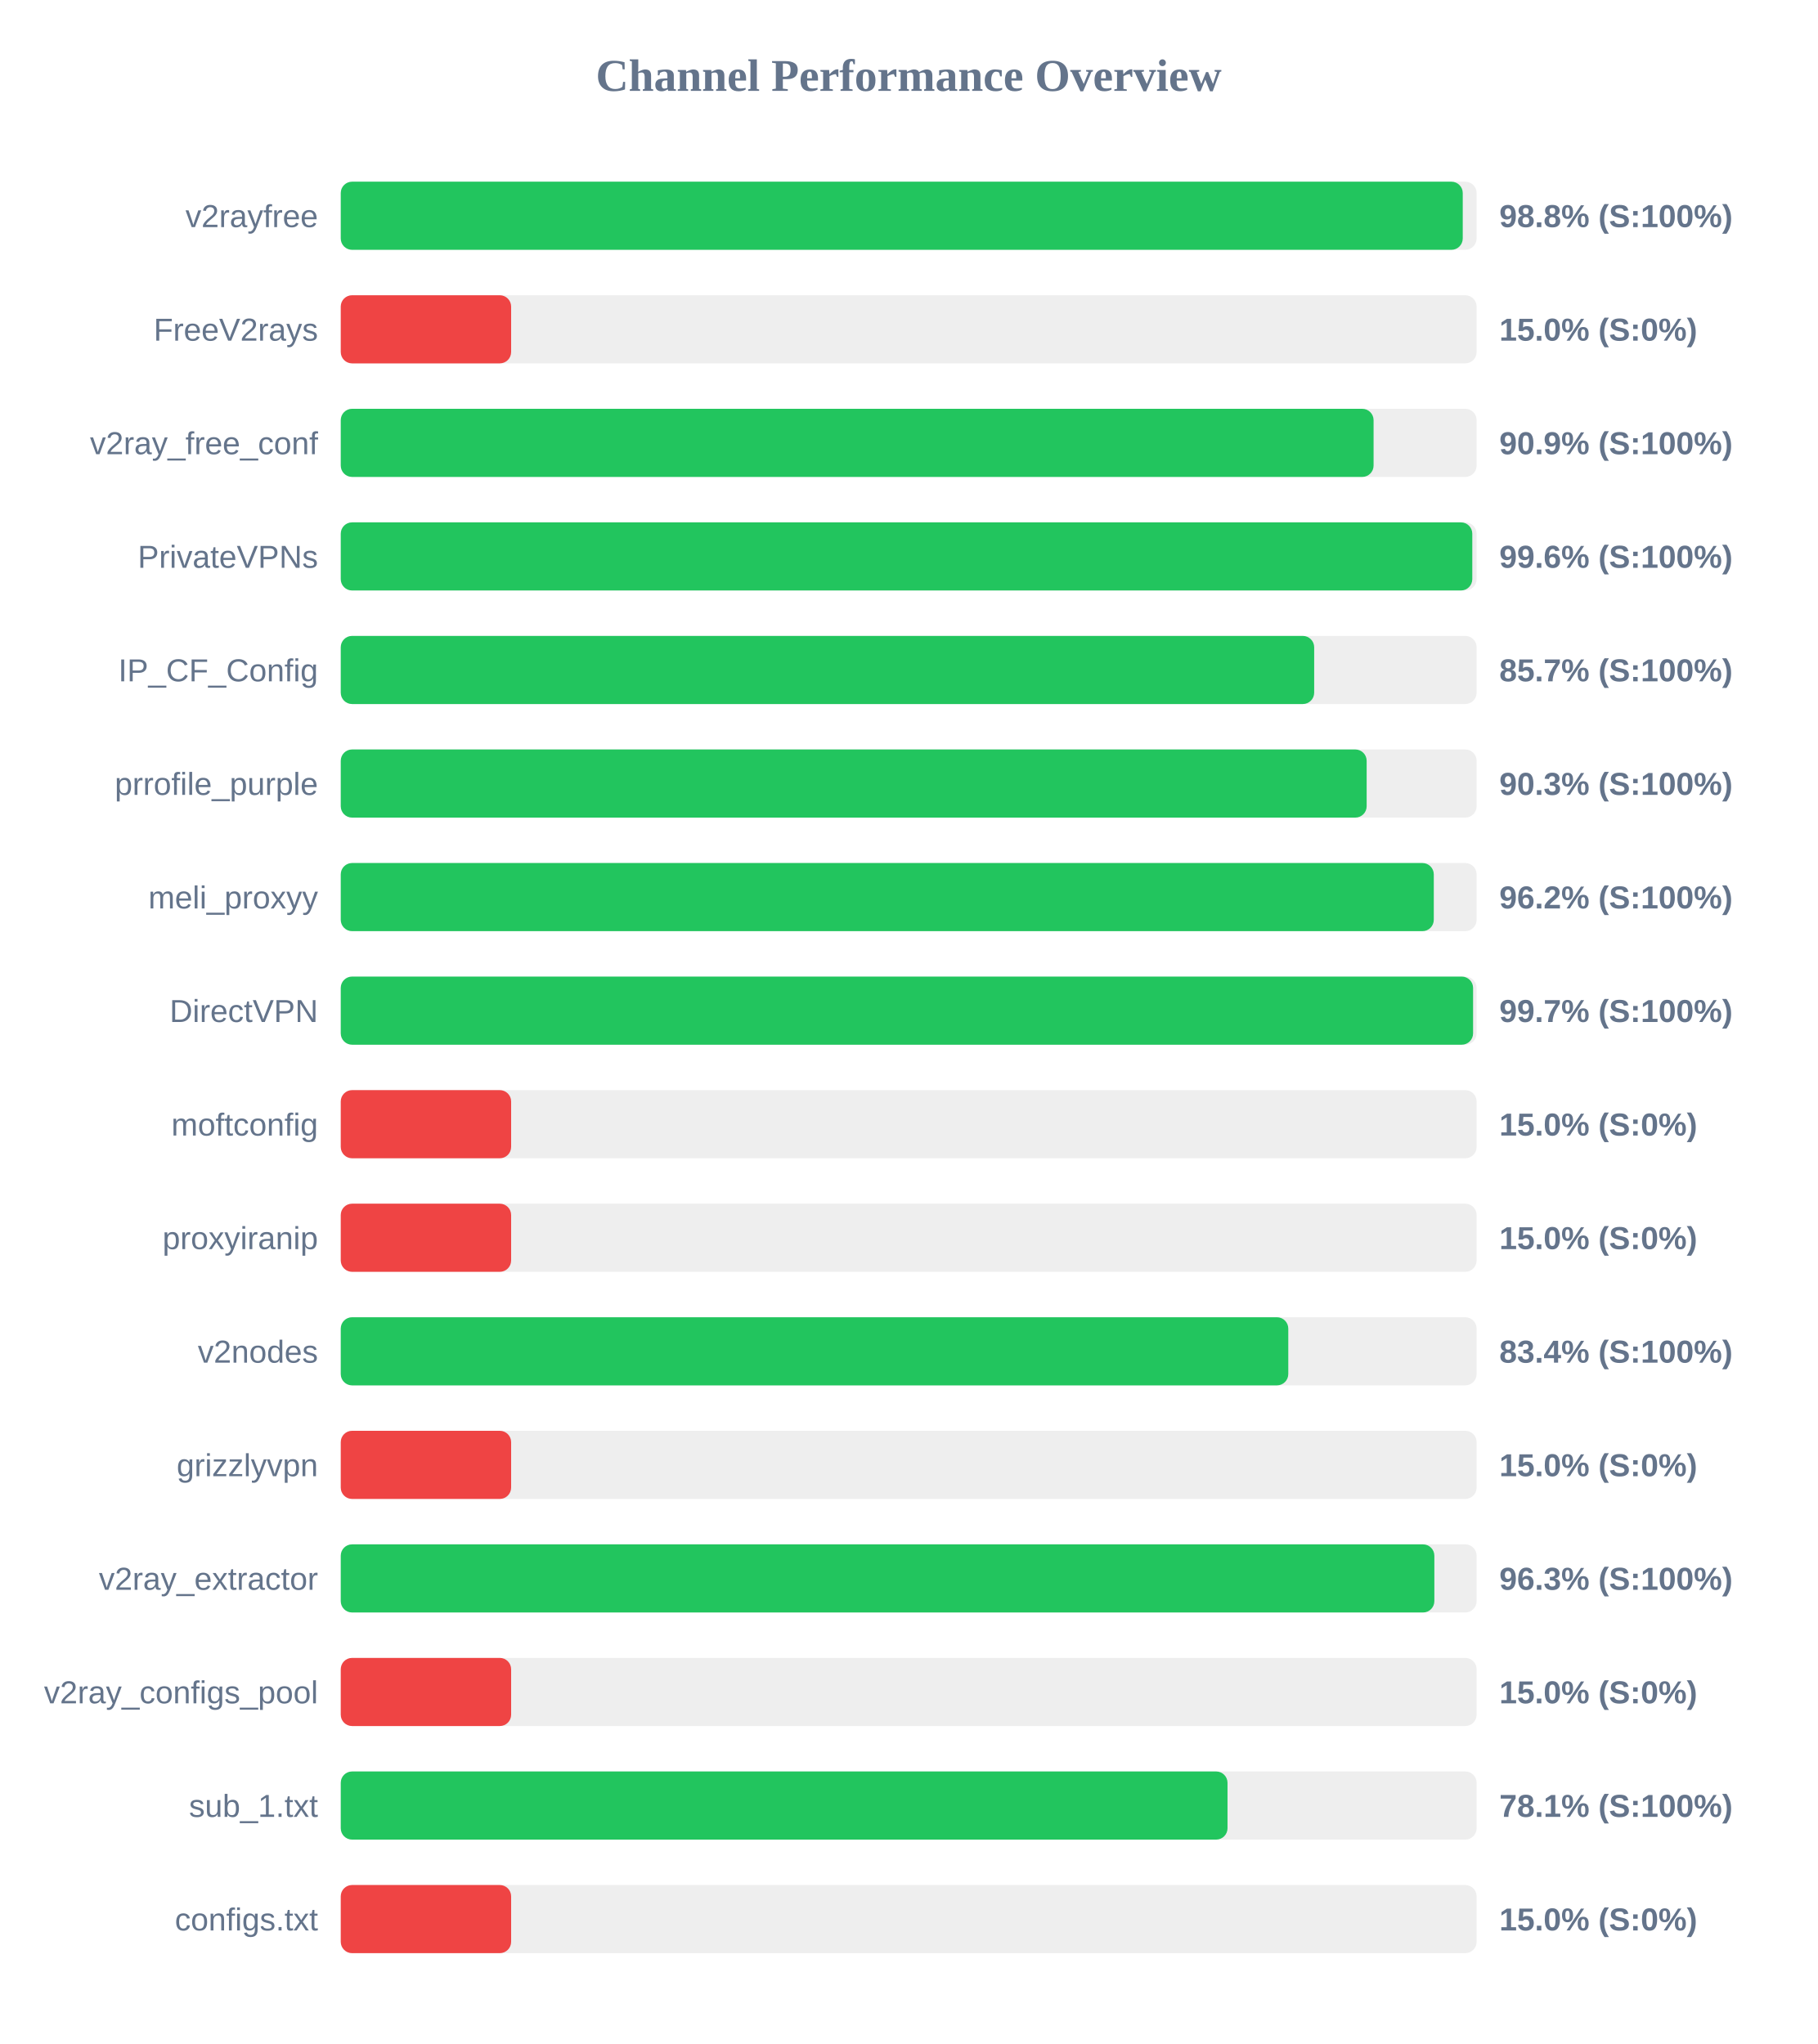
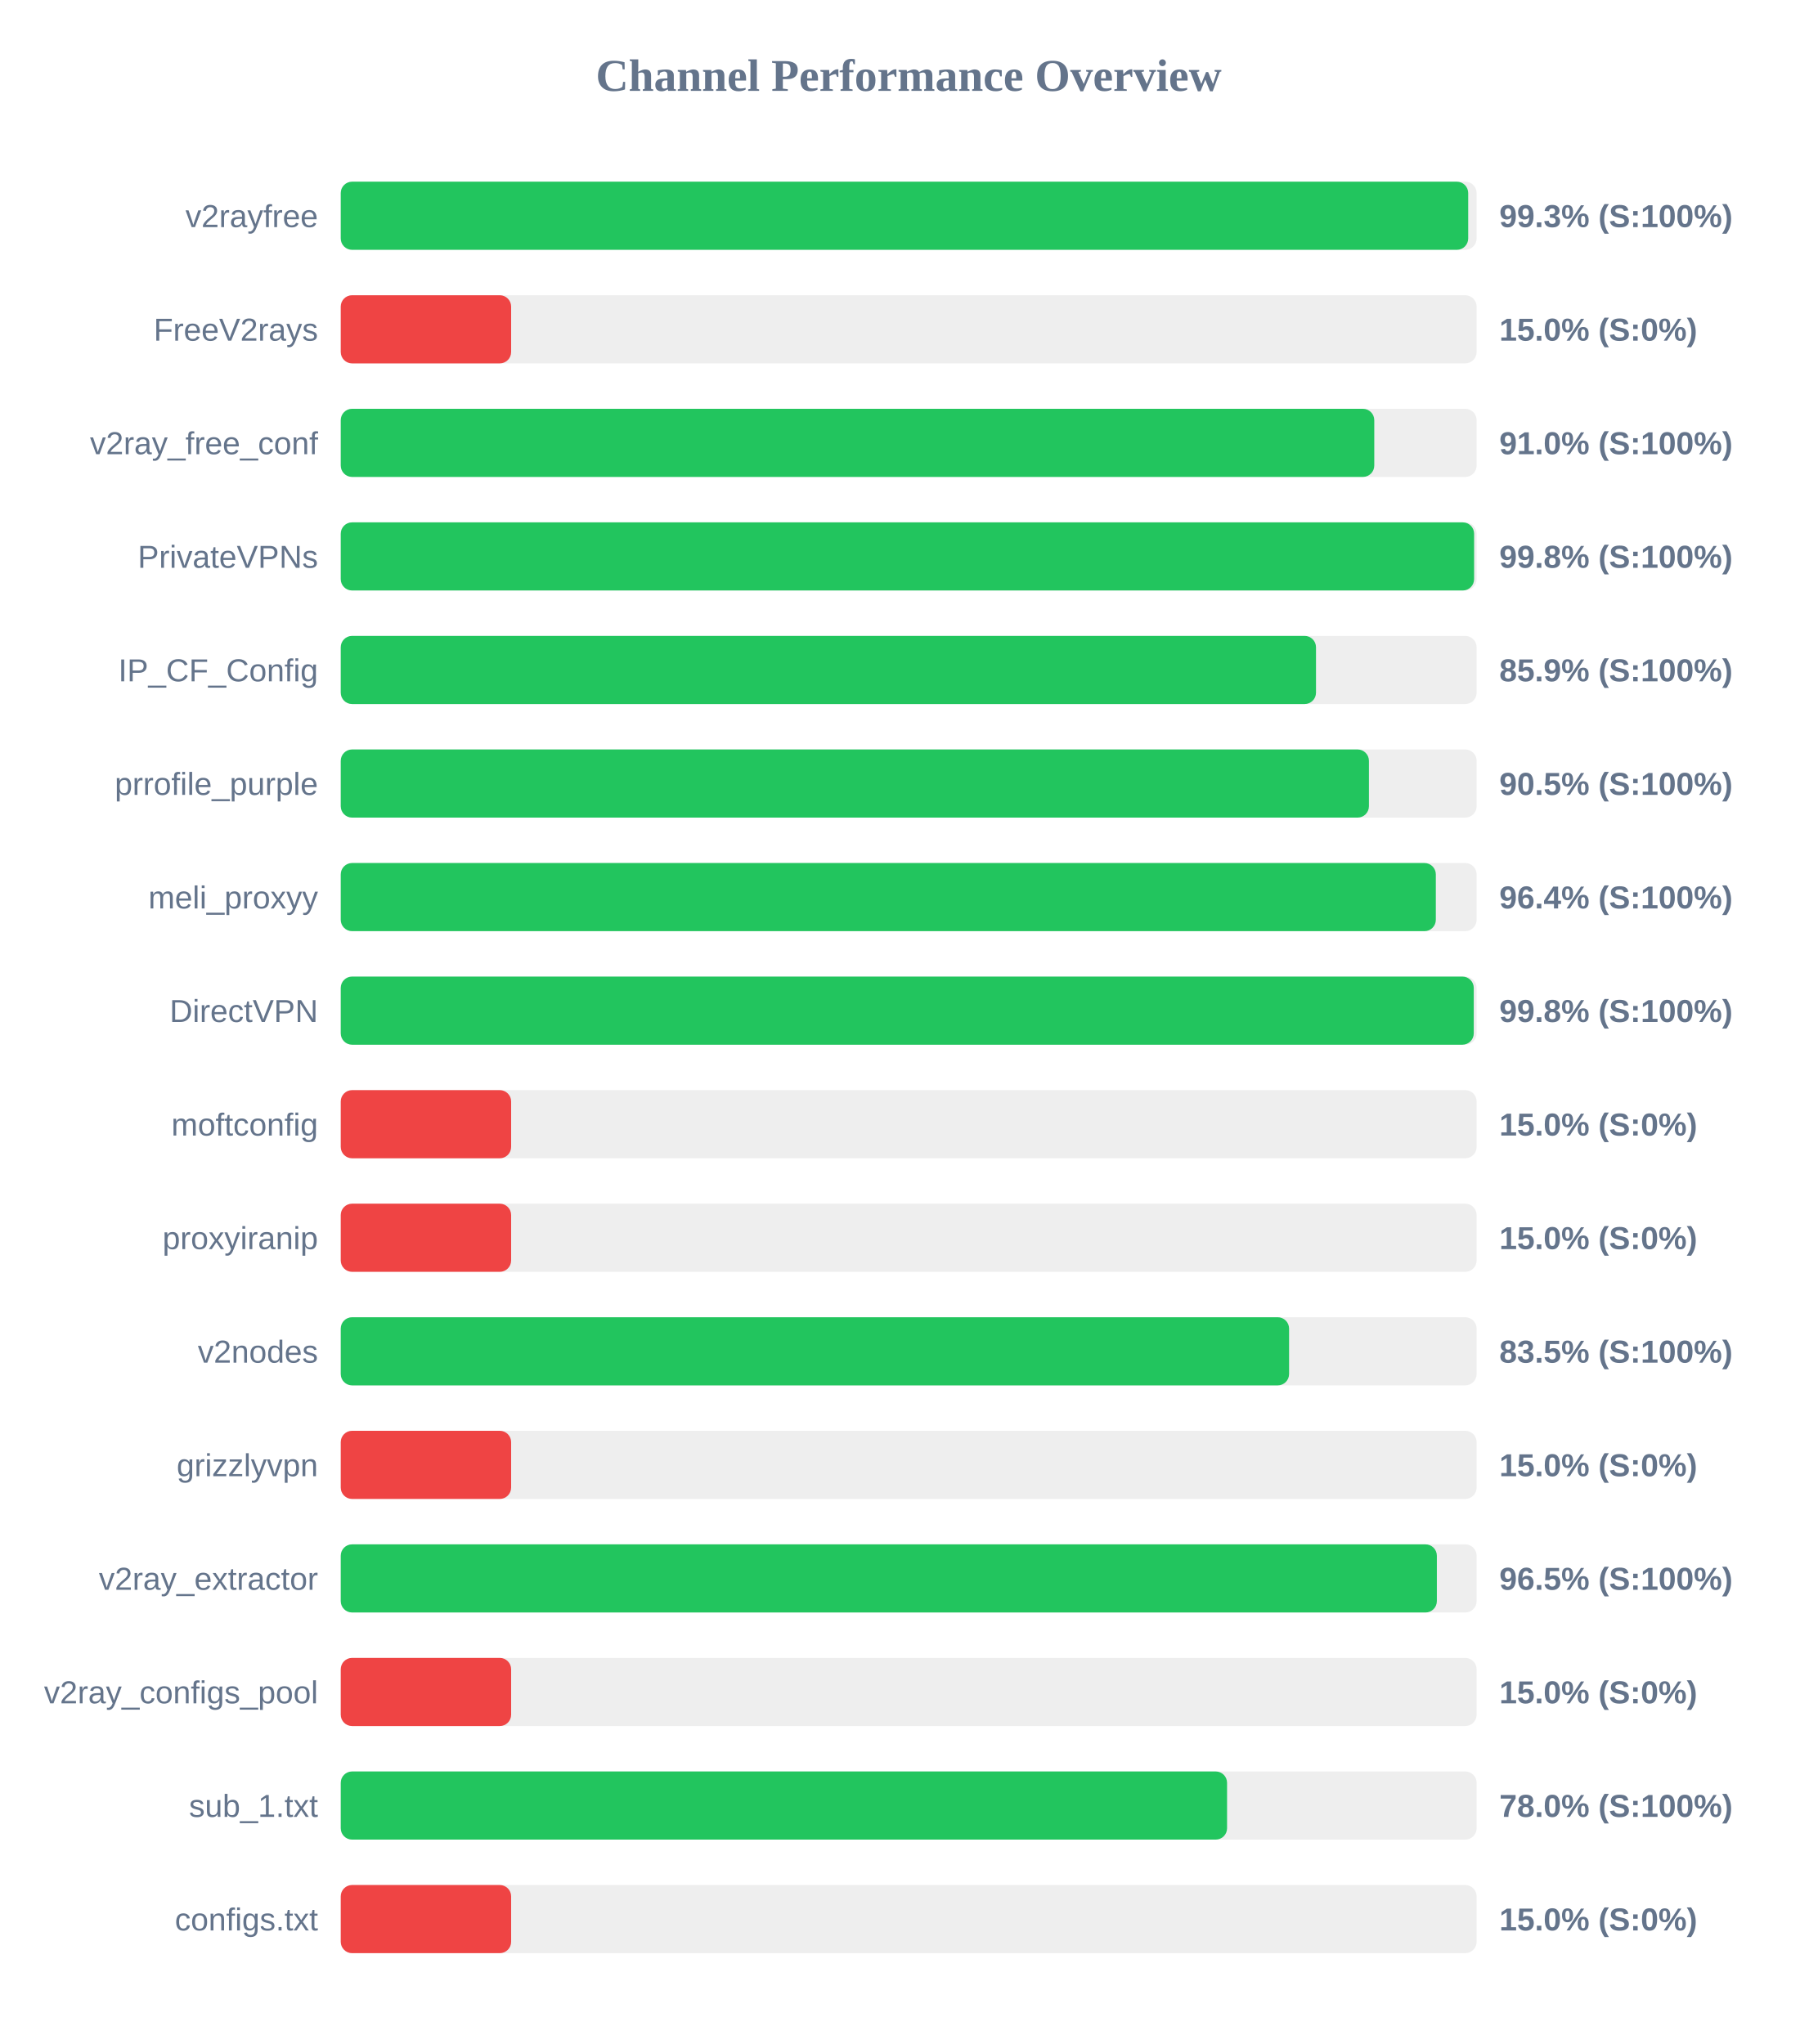
<svg xmlns="http://www.w3.org/2000/svg" width="800" height="900" version="1.1">
  <style>
        .row { font: 14px Arial; fill: #64748b; }
        .score { font: bold 14px Arial; fill: #64748b; }
    </style>
  <text x="400" y="40" text-anchor="middle" font-size="20px" font-weight="bold" fill="#64748b">Channel Performance Overview</text>
  <rect x="150" y="80" width="500" height="30" fill="#eee" rx="5" />
-   <rect x="150" y="80" width="493.9" height="30" fill="#22c55e" rx="5" />
+   <rect x="150" y="80" width="496.3" height="30" fill="#22c55e" rx="5" />
  <text x="140" y="100" text-anchor="end" class="row">v2rayfree</text>
-   <text x="660" y="100" text-anchor="start" class="score">98.8% (S:100%)</text>
+   <text x="660" y="100" text-anchor="start" class="score">99.3% (S:100%)</text>
  <rect x="150" y="130" width="500" height="30" fill="#eee" rx="5" />
  <rect x="150" y="130" width="75.0" height="30" fill="#ef4444" rx="5" />
  <text x="140" y="150" text-anchor="end" class="row">FreeV2rays</text>
  <text x="660" y="150" text-anchor="start" class="score">15.0% (S:0%)</text>
  <rect x="150" y="180" width="500" height="30" fill="#eee" rx="5" />
-   <rect x="150" y="180" width="454.65" height="30" fill="#22c55e" rx="5" />
+   <rect x="150" y="180" width="454.95" height="30" fill="#22c55e" rx="5" />
  <text x="140" y="200" text-anchor="end" class="row">v2ray_free_conf</text>
-   <text x="660" y="200" text-anchor="start" class="score">90.9% (S:100%)</text>
+   <text x="660" y="200" text-anchor="start" class="score">91.0% (S:100%)</text>
  <rect x="150" y="230" width="500" height="30" fill="#eee" rx="5" />
-   <rect x="150" y="230" width="498.1" height="30" fill="#22c55e" rx="5" />
+   <rect x="150" y="230" width="498.9" height="30" fill="#22c55e" rx="5" />
  <text x="140" y="250" text-anchor="end" class="row">PrivateVPNs</text>
-   <text x="660" y="250" text-anchor="start" class="score">99.6% (S:100%)</text>
+   <text x="660" y="250" text-anchor="start" class="score">99.8% (S:100%)</text>
  <rect x="150" y="280" width="500" height="30" fill="#eee" rx="5" />
-   <rect x="150" y="280" width="428.5" height="30" fill="#22c55e" rx="5" />
+   <rect x="150" y="280" width="429.3" height="30" fill="#22c55e" rx="5" />
  <text x="140" y="300" text-anchor="end" class="row">IP_CF_Config</text>
-   <text x="660" y="300" text-anchor="start" class="score">85.7% (S:100%)</text>
+   <text x="660" y="300" text-anchor="start" class="score">85.9% (S:100%)</text>
  <rect x="150" y="330" width="500" height="30" fill="#eee" rx="5" />
-   <rect x="150" y="330" width="451.6" height="30" fill="#22c55e" rx="5" />
+   <rect x="150" y="330" width="452.6" height="30" fill="#22c55e" rx="5" />
  <text x="140" y="350" text-anchor="end" class="row">prrofile_purple</text>
-   <text x="660" y="350" text-anchor="start" class="score">90.3% (S:100%)</text>
+   <text x="660" y="350" text-anchor="start" class="score">90.5% (S:100%)</text>
  <rect x="150" y="380" width="500" height="30" fill="#eee" rx="5" />
-   <rect x="150" y="380" width="481.15" height="30" fill="#22c55e" rx="5" />
+   <rect x="150" y="380" width="482.05" height="30" fill="#22c55e" rx="5" />
  <text x="140" y="400" text-anchor="end" class="row">meli_proxyy</text>
-   <text x="660" y="400" text-anchor="start" class="score">96.2% (S:100%)</text>
+   <text x="660" y="400" text-anchor="start" class="score">96.4% (S:100%)</text>
  <rect x="150" y="430" width="500" height="30" fill="#eee" rx="5" />
-   <rect x="150" y="430" width="498.45" height="30" fill="#22c55e" rx="5" />
+   <rect x="150" y="430" width="498.75" height="30" fill="#22c55e" rx="5" />
  <text x="140" y="450" text-anchor="end" class="row">DirectVPN</text>
-   <text x="660" y="450" text-anchor="start" class="score">99.7% (S:100%)</text>
+   <text x="660" y="450" text-anchor="start" class="score">99.8% (S:100%)</text>
  <rect x="150" y="480" width="500" height="30" fill="#eee" rx="5" />
  <rect x="150" y="480" width="75.0" height="30" fill="#ef4444" rx="5" />
  <text x="140" y="500" text-anchor="end" class="row">moftconfig</text>
  <text x="660" y="500" text-anchor="start" class="score">15.0% (S:0%)</text>
  <rect x="150" y="530" width="500" height="30" fill="#eee" rx="5" />
  <rect x="150" y="530" width="75.0" height="30" fill="#ef4444" rx="5" />
  <text x="140" y="550" text-anchor="end" class="row">proxyiranip</text>
  <text x="660" y="550" text-anchor="start" class="score">15.0% (S:0%)</text>
  <rect x="150" y="580" width="500" height="30" fill="#eee" rx="5" />
-   <rect x="150" y="580" width="417.1" height="30" fill="#22c55e" rx="5" />
+   <rect x="150" y="580" width="417.45" height="30" fill="#22c55e" rx="5" />
  <text x="140" y="600" text-anchor="end" class="row">v2nodes</text>
-   <text x="660" y="600" text-anchor="start" class="score">83.4% (S:100%)</text>
+   <text x="660" y="600" text-anchor="start" class="score">83.5% (S:100%)</text>
  <rect x="150" y="630" width="500" height="30" fill="#eee" rx="5" />
  <rect x="150" y="630" width="75.0" height="30" fill="#ef4444" rx="5" />
  <text x="140" y="650" text-anchor="end" class="row">grizzlyvpn</text>
  <text x="660" y="650" text-anchor="start" class="score">15.0% (S:0%)</text>
  <rect x="150" y="680" width="500" height="30" fill="#eee" rx="5" />
-   <rect x="150" y="680" width="481.4" height="30" fill="#22c55e" rx="5" />
+   <rect x="150" y="680" width="482.5" height="30" fill="#22c55e" rx="5" />
  <text x="140" y="700" text-anchor="end" class="row">v2ray_extractor</text>
-   <text x="660" y="700" text-anchor="start" class="score">96.3% (S:100%)</text>
+   <text x="660" y="700" text-anchor="start" class="score">96.5% (S:100%)</text>
  <rect x="150" y="730" width="500" height="30" fill="#eee" rx="5" />
  <rect x="150" y="730" width="75.0" height="30" fill="#ef4444" rx="5" />
  <text x="140" y="750" text-anchor="end" class="row">v2ray_configs_pool</text>
  <text x="660" y="750" text-anchor="start" class="score">15.0% (S:0%)</text>
  <rect x="150" y="780" width="500" height="30" fill="#eee" rx="5" />
-   <rect x="150" y="780" width="390.35" height="30" fill="#22c55e" rx="5" />
+   <rect x="150" y="780" width="390.15" height="30" fill="#22c55e" rx="5" />
  <text x="140" y="800" text-anchor="end" class="row">sub_1.txt</text>
-   <text x="660" y="800" text-anchor="start" class="score">78.1% (S:100%)</text>
+   <text x="660" y="800" text-anchor="start" class="score">78.0% (S:100%)</text>
  <rect x="150" y="830" width="500" height="30" fill="#eee" rx="5" />
  <rect x="150" y="830" width="75.0" height="30" fill="#ef4444" rx="5" />
  <text x="140" y="850" text-anchor="end" class="row">configs.txt</text>
  <text x="660" y="850" text-anchor="start" class="score">15.0% (S:0%)</text>
</svg>
